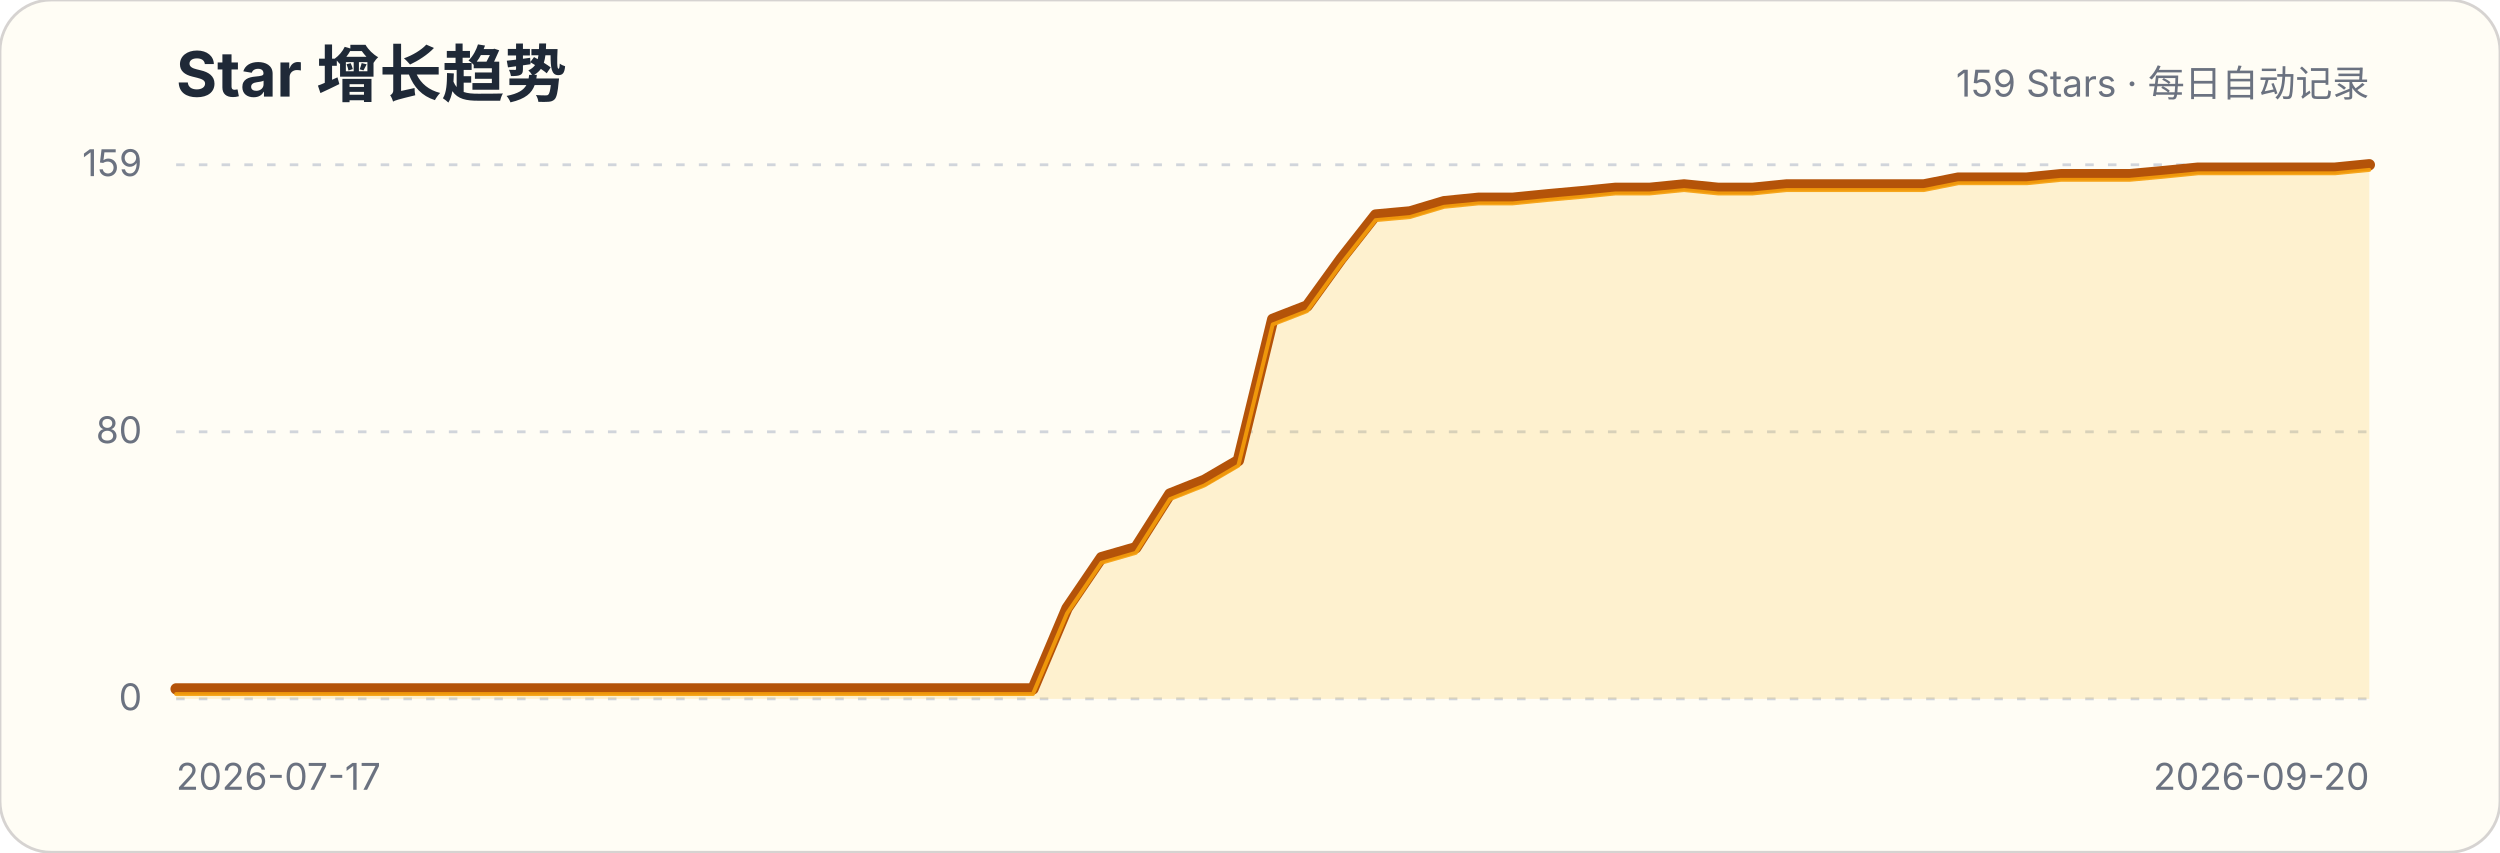
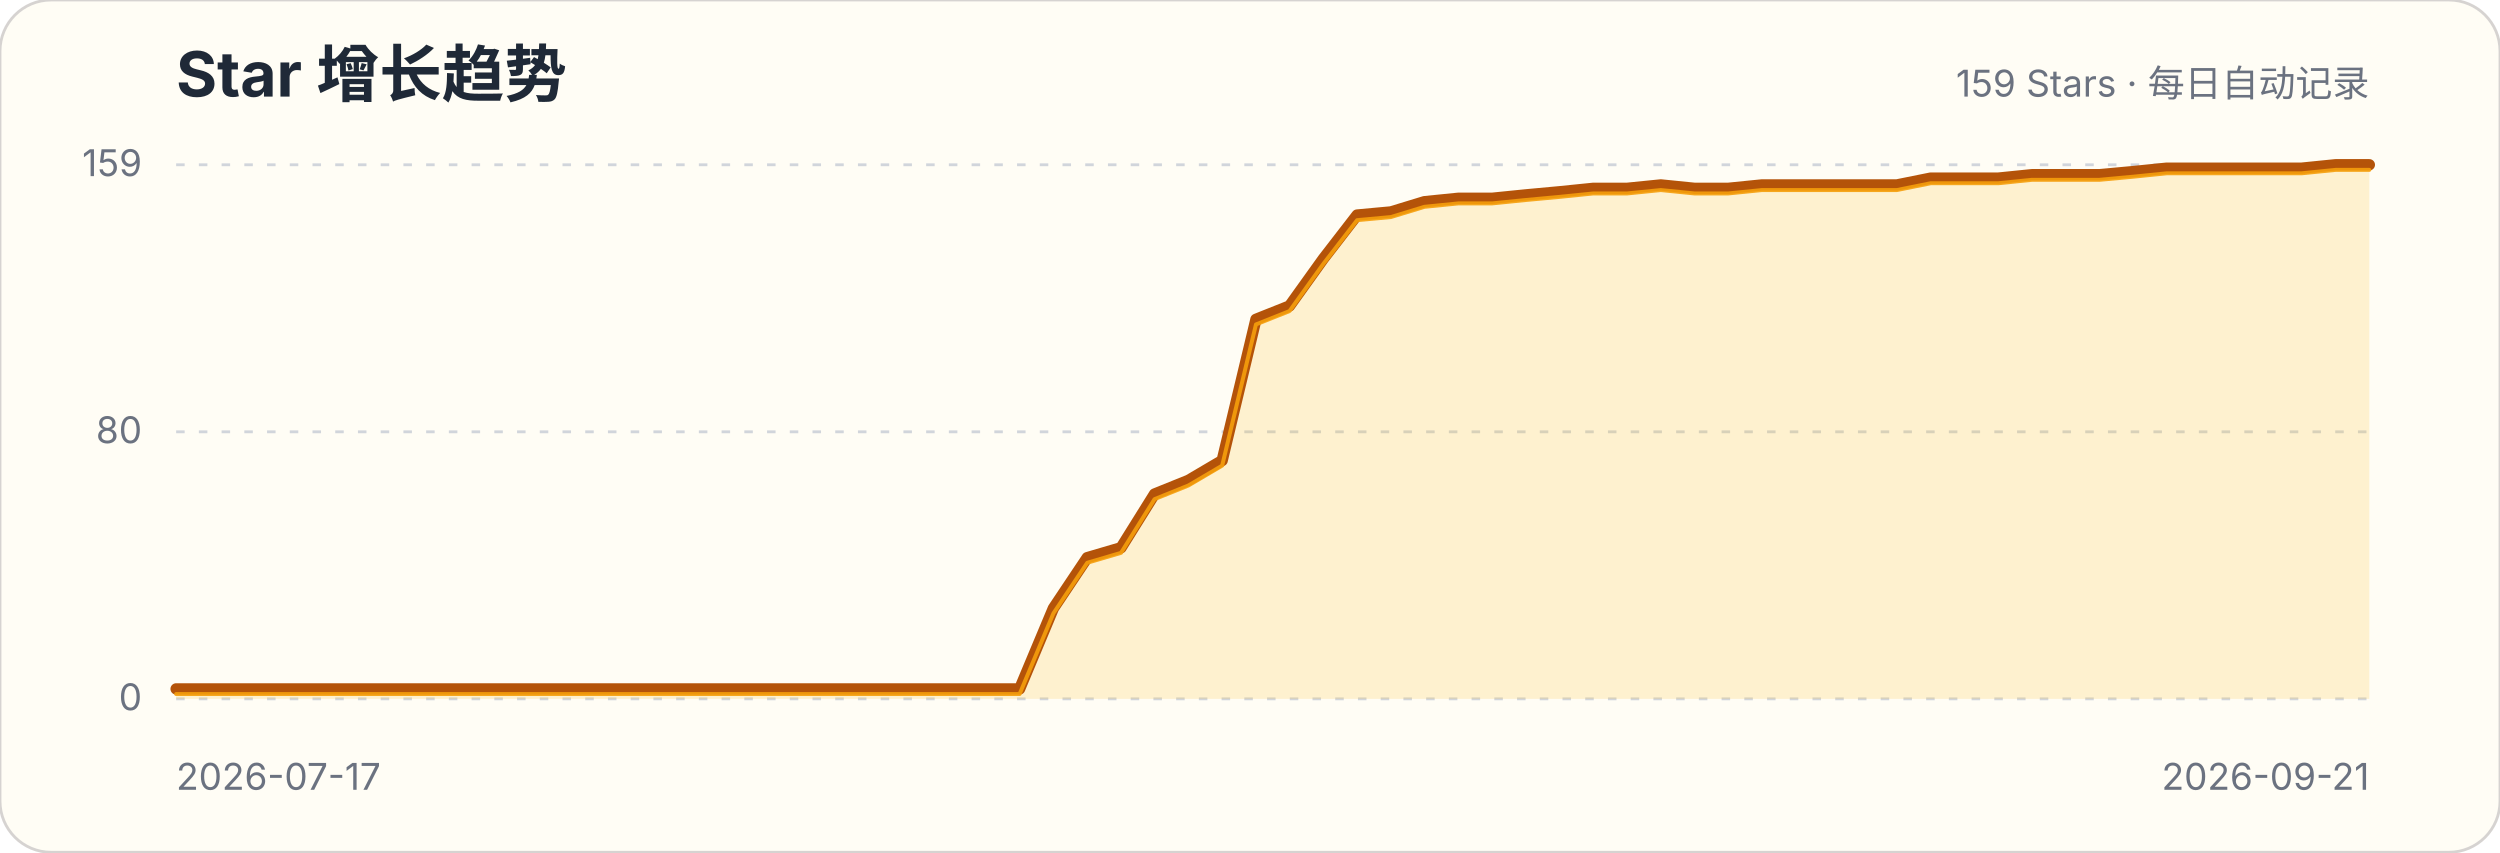
<svg xmlns="http://www.w3.org/2000/svg" width="880" height="300" viewBox="0 0 880 300" role="img" aria-labelledby="title description">
  <style>.title{font:700 22px -apple-system,BlinkMacSystemFont,"Segoe UI",sans-serif;fill:#1f2937}.subtitle,.axis{font:13px -apple-system,BlinkMacSystemFont,"Segoe UI",sans-serif;fill:#6b7280}.grid{stroke:#d1d5db;stroke-width:1;stroke-dasharray:3 5}</style>
  <rect width="880" height="300" rx="18" fill="#fffdf5" stroke="#d6d3d1" />
  <text x="62" y="34" class="title">Star 增长趋势</text>
  <text x="834" y="34" class="subtitle" text-anchor="end">159 Stars · 每日自动记录</text>
  <g>
    <line x1="62" x2="834" y1="246" y2="246" class="grid" />
    <text x="50" y="250" class="axis" text-anchor="end">0</text>
  </g>
  <g>
    <line x1="62" x2="834" y1="152" y2="152" class="grid" />
    <text x="50" y="156" class="axis" text-anchor="end">80</text>
  </g>
  <g>
    <line x1="62" x2="834" y1="58" y2="58" class="grid" />
    <text x="50" y="62" class="axis" text-anchor="end">159</text>
  </g>
-   <path d="M62.0,242.5 L74.1,242.5 L86.1,242.5 L98.2,242.5 L110.3,242.5 L122.3,242.5 L134.4,242.5 L146.4,242.5 L158.5,242.5 L170.6,242.5 L182.6,242.5 L194.7,242.5 L206.8,242.5 L218.8,242.5 L230.9,242.5 L242.9,242.5 L255.0,242.5 L267.1,242.5 L279.1,242.5 L291.2,242.5 L303.3,242.5 L315.3,242.5 L327.4,242.5 L339.4,242.5 L351.5,242.5 L363.6,242.5 L375.6,214.1 L387.7,196.3 L399.8,192.8 L411.8,173.9 L423.9,169.1 L435.9,162.1 L448.0,112.4 L460.1,107.7 L472.1,91.1 L484.2,75.7 L496.3,74.6 L508.3,71.0 L520.4,69.8 L532.4,69.8 L544.5,68.6 L556.6,67.5 L568.6,66.3 L580.7,66.3 L592.8,65.1 L604.8,66.3 L616.9,66.3 L628.9,65.1 L641.0,65.1 L653.1,65.1 L665.1,65.1 L677.2,65.1 L689.3,62.7 L701.3,62.7 L713.4,62.7 L725.4,61.5 L737.5,61.5 L749.6,61.5 L761.6,60.4 L773.7,59.2 L785.8,59.2 L797.8,59.2 L809.9,59.2 L821.9,59.2 L834.0,58.0 L834.0,246 L62,246 Z" fill="#fbbf24" fill-opacity=".18" />
-   <path d="M62.0,242.5 L74.1,242.5 L86.1,242.5 L98.2,242.5 L110.3,242.5 L122.3,242.5 L134.4,242.5 L146.4,242.5 L158.5,242.5 L170.6,242.5 L182.6,242.5 L194.7,242.5 L206.8,242.5 L218.8,242.5 L230.9,242.5 L242.9,242.5 L255.0,242.5 L267.1,242.5 L279.1,242.5 L291.2,242.5 L303.3,242.5 L315.3,242.5 L327.4,242.5 L339.4,242.5 L351.5,242.5 L363.6,242.5 L375.6,214.1 L387.7,196.3 L399.8,192.8 L411.8,173.9 L423.9,169.1 L435.9,162.1 L448.0,112.4 L460.1,107.7 L472.1,91.1 L484.2,75.7 L496.3,74.6 L508.3,71.0 L520.4,69.8 L532.4,69.8 L544.5,68.6 L556.6,67.5 L568.6,66.3 L580.7,66.3 L592.8,65.1 L604.8,66.3 L616.9,66.3 L628.9,65.1 L641.0,65.1 L653.1,65.1 L665.1,65.1 L677.2,65.1 L689.3,62.7 L701.3,62.7 L713.4,62.7 L725.4,61.5 L737.5,61.5 L749.6,61.5 L761.6,60.4 L773.7,59.2 L785.8,59.2 L797.8,59.2 L809.9,59.2 L821.9,59.2 L834.0,58.0" fill="none" stroke="#b45309" stroke-width="4" stroke-linecap="round" stroke-linejoin="round" />
-   <path d="M62.0,242.5 L74.1,242.5 L86.1,242.5 L98.2,242.5 L110.3,242.5 L122.3,242.5 L134.4,242.5 L146.4,242.5 L158.5,242.5 L170.6,242.5 L182.6,242.5 L194.7,242.5 L206.8,242.5 L218.8,242.5 L230.9,242.5 L242.9,242.5 L255.0,242.5 L267.1,242.5 L279.1,242.5 L291.2,242.5 L303.3,242.5 L315.3,242.5 L327.4,242.5 L339.4,242.5 L351.5,242.5 L363.6,242.5 L375.6,214.1 L387.7,196.3 L399.8,192.8 L411.8,173.9 L423.9,169.1 L435.9,162.1 L448.0,112.4 L460.1,107.7 L472.1,91.1 L484.2,75.7 L496.3,74.6 L508.3,71.0 L520.4,69.8 L532.4,69.8 L544.5,68.6 L556.6,67.5 L568.6,66.3 L580.7,66.3 L592.8,65.1 L604.8,66.3 L616.9,66.3 L628.9,65.1 L641.0,65.1 L653.1,65.1 L665.1,65.1 L677.2,65.1 L689.3,62.7 L701.3,62.7 L713.4,62.7 L725.4,61.5 L737.5,61.5 L749.6,61.5 L761.6,60.4 L773.7,59.2 L785.8,59.2 L797.8,59.2 L809.9,59.2 L821.9,59.2 L834.0,58.0" transform="translate(0,1.8)" fill="none" stroke="#f59e0b" stroke-width="1.4" stroke-linecap="round" stroke-linejoin="round" opacity=".9" />
+   <path d="M62.0,242.5 L73.9,242.5 L85.8,242.5 L97.6,242.5 L109.5,242.5 L121.4,242.5 L133.3,242.5 L145.1,242.5 L157.0,242.5 L168.9,242.5 L180.8,242.5 L192.6,242.5 L204.5,242.5 L216.4,242.5 L228.3,242.5 L240.2,242.5 L252.0,242.5 L263.9,242.5 L275.8,242.5 L287.7,242.5 L299.5,242.5 L311.4,242.5 L323.3,242.5 L335.2,242.5 L347.0,242.5 L358.9,242.5 L370.8,214.1 L382.7,196.3 L394.6,192.8 L406.4,173.9 L418.3,169.1 L430.2,162.1 L442.1,112.4 L453.9,107.7 L465.8,91.1 L477.7,75.7 L489.6,74.6 L501.4,71.0 L513.3,69.8 L525.2,69.8 L537.1,68.6 L549.0,67.5 L560.8,66.3 L572.7,66.3 L584.6,65.1 L596.5,66.3 L608.3,66.3 L620.2,65.1 L632.1,65.1 L644.0,65.1 L655.8,65.1 L667.7,65.1 L679.6,62.7 L691.5,62.7 L703.4,62.7 L715.2,61.5 L727.1,61.5 L739.0,61.5 L750.9,60.4 L762.7,59.2 L774.6,59.2 L786.5,59.2 L798.4,59.2 L810.2,59.2 L822.1,58.0 L834.0,58.0 L834.0,246 L62,246 Z" fill="#fbbf24" fill-opacity=".18" />
+   <path d="M62.0,242.5 L73.9,242.5 L85.8,242.5 L97.6,242.5 L109.5,242.5 L121.4,242.5 L133.3,242.5 L145.1,242.5 L157.0,242.5 L168.9,242.5 L180.8,242.5 L192.6,242.5 L204.5,242.5 L216.4,242.5 L228.3,242.5 L240.2,242.5 L252.0,242.5 L263.9,242.5 L275.8,242.5 L287.7,242.5 L299.5,242.5 L311.4,242.5 L323.3,242.5 L335.2,242.5 L347.0,242.5 L358.9,242.5 L370.8,214.1 L382.7,196.3 L394.6,192.8 L406.4,173.9 L418.3,169.1 L430.2,162.1 L442.1,112.4 L453.9,107.7 L465.8,91.1 L477.7,75.7 L489.6,74.6 L501.4,71.0 L513.3,69.8 L525.2,69.8 L537.1,68.6 L549.0,67.5 L560.8,66.3 L572.7,66.3 L584.6,65.1 L596.5,66.3 L608.3,66.3 L620.2,65.1 L632.1,65.1 L644.0,65.1 L655.8,65.1 L667.7,65.1 L679.6,62.7 L691.5,62.7 L703.4,62.7 L715.2,61.5 L727.1,61.5 L739.0,61.5 L750.9,60.4 L762.7,59.2 L774.6,59.2 L786.5,59.2 L798.4,59.2 L810.2,59.2 L822.1,58.0 L834.0,58.0" fill="none" stroke="#b45309" stroke-width="4" stroke-linecap="round" stroke-linejoin="round" />
+   <path d="M62.0,242.5 L73.9,242.5 L85.8,242.5 L97.6,242.5 L109.5,242.5 L121.4,242.5 L133.3,242.5 L145.1,242.5 L157.0,242.5 L168.9,242.5 L180.8,242.5 L192.6,242.5 L204.5,242.5 L216.4,242.5 L228.3,242.5 L240.2,242.5 L252.0,242.5 L263.9,242.5 L275.8,242.5 L287.7,242.5 L299.5,242.5 L311.4,242.5 L323.3,242.5 L335.2,242.5 L347.0,242.5 L358.9,242.5 L370.8,214.1 L382.7,196.3 L394.6,192.8 L406.4,173.9 L418.3,169.1 L430.2,162.1 L442.1,112.4 L453.9,107.7 L465.8,91.1 L477.7,75.7 L489.6,74.6 L501.4,71.0 L513.3,69.8 L525.2,69.8 L537.1,68.6 L549.0,67.5 L560.8,66.3 L572.7,66.3 L584.6,65.1 L596.5,66.3 L608.3,66.3 L620.2,65.1 L632.1,65.1 L644.0,65.1 L655.8,65.1 L667.7,65.1 L679.6,62.7 L691.5,62.7 L703.4,62.7 L715.2,61.5 L727.1,61.5 L739.0,61.5 L750.9,60.4 L762.7,59.2 L774.6,59.2 L786.5,59.2 L798.4,59.2 L810.2,59.2 L822.1,58.0 L834.0,58.0" transform="translate(0,1.8)" fill="none" stroke="#f59e0b" stroke-width="1.4" stroke-linecap="round" stroke-linejoin="round" opacity=".9" />
  <text x="62" y="278" class="axis">2026-07-17</text>
-   <text x="834" y="278" class="axis" text-anchor="end">2026-09-20</text>
+   <text x="834" y="278" class="axis" text-anchor="end">2026-09-21</text>
</svg>
